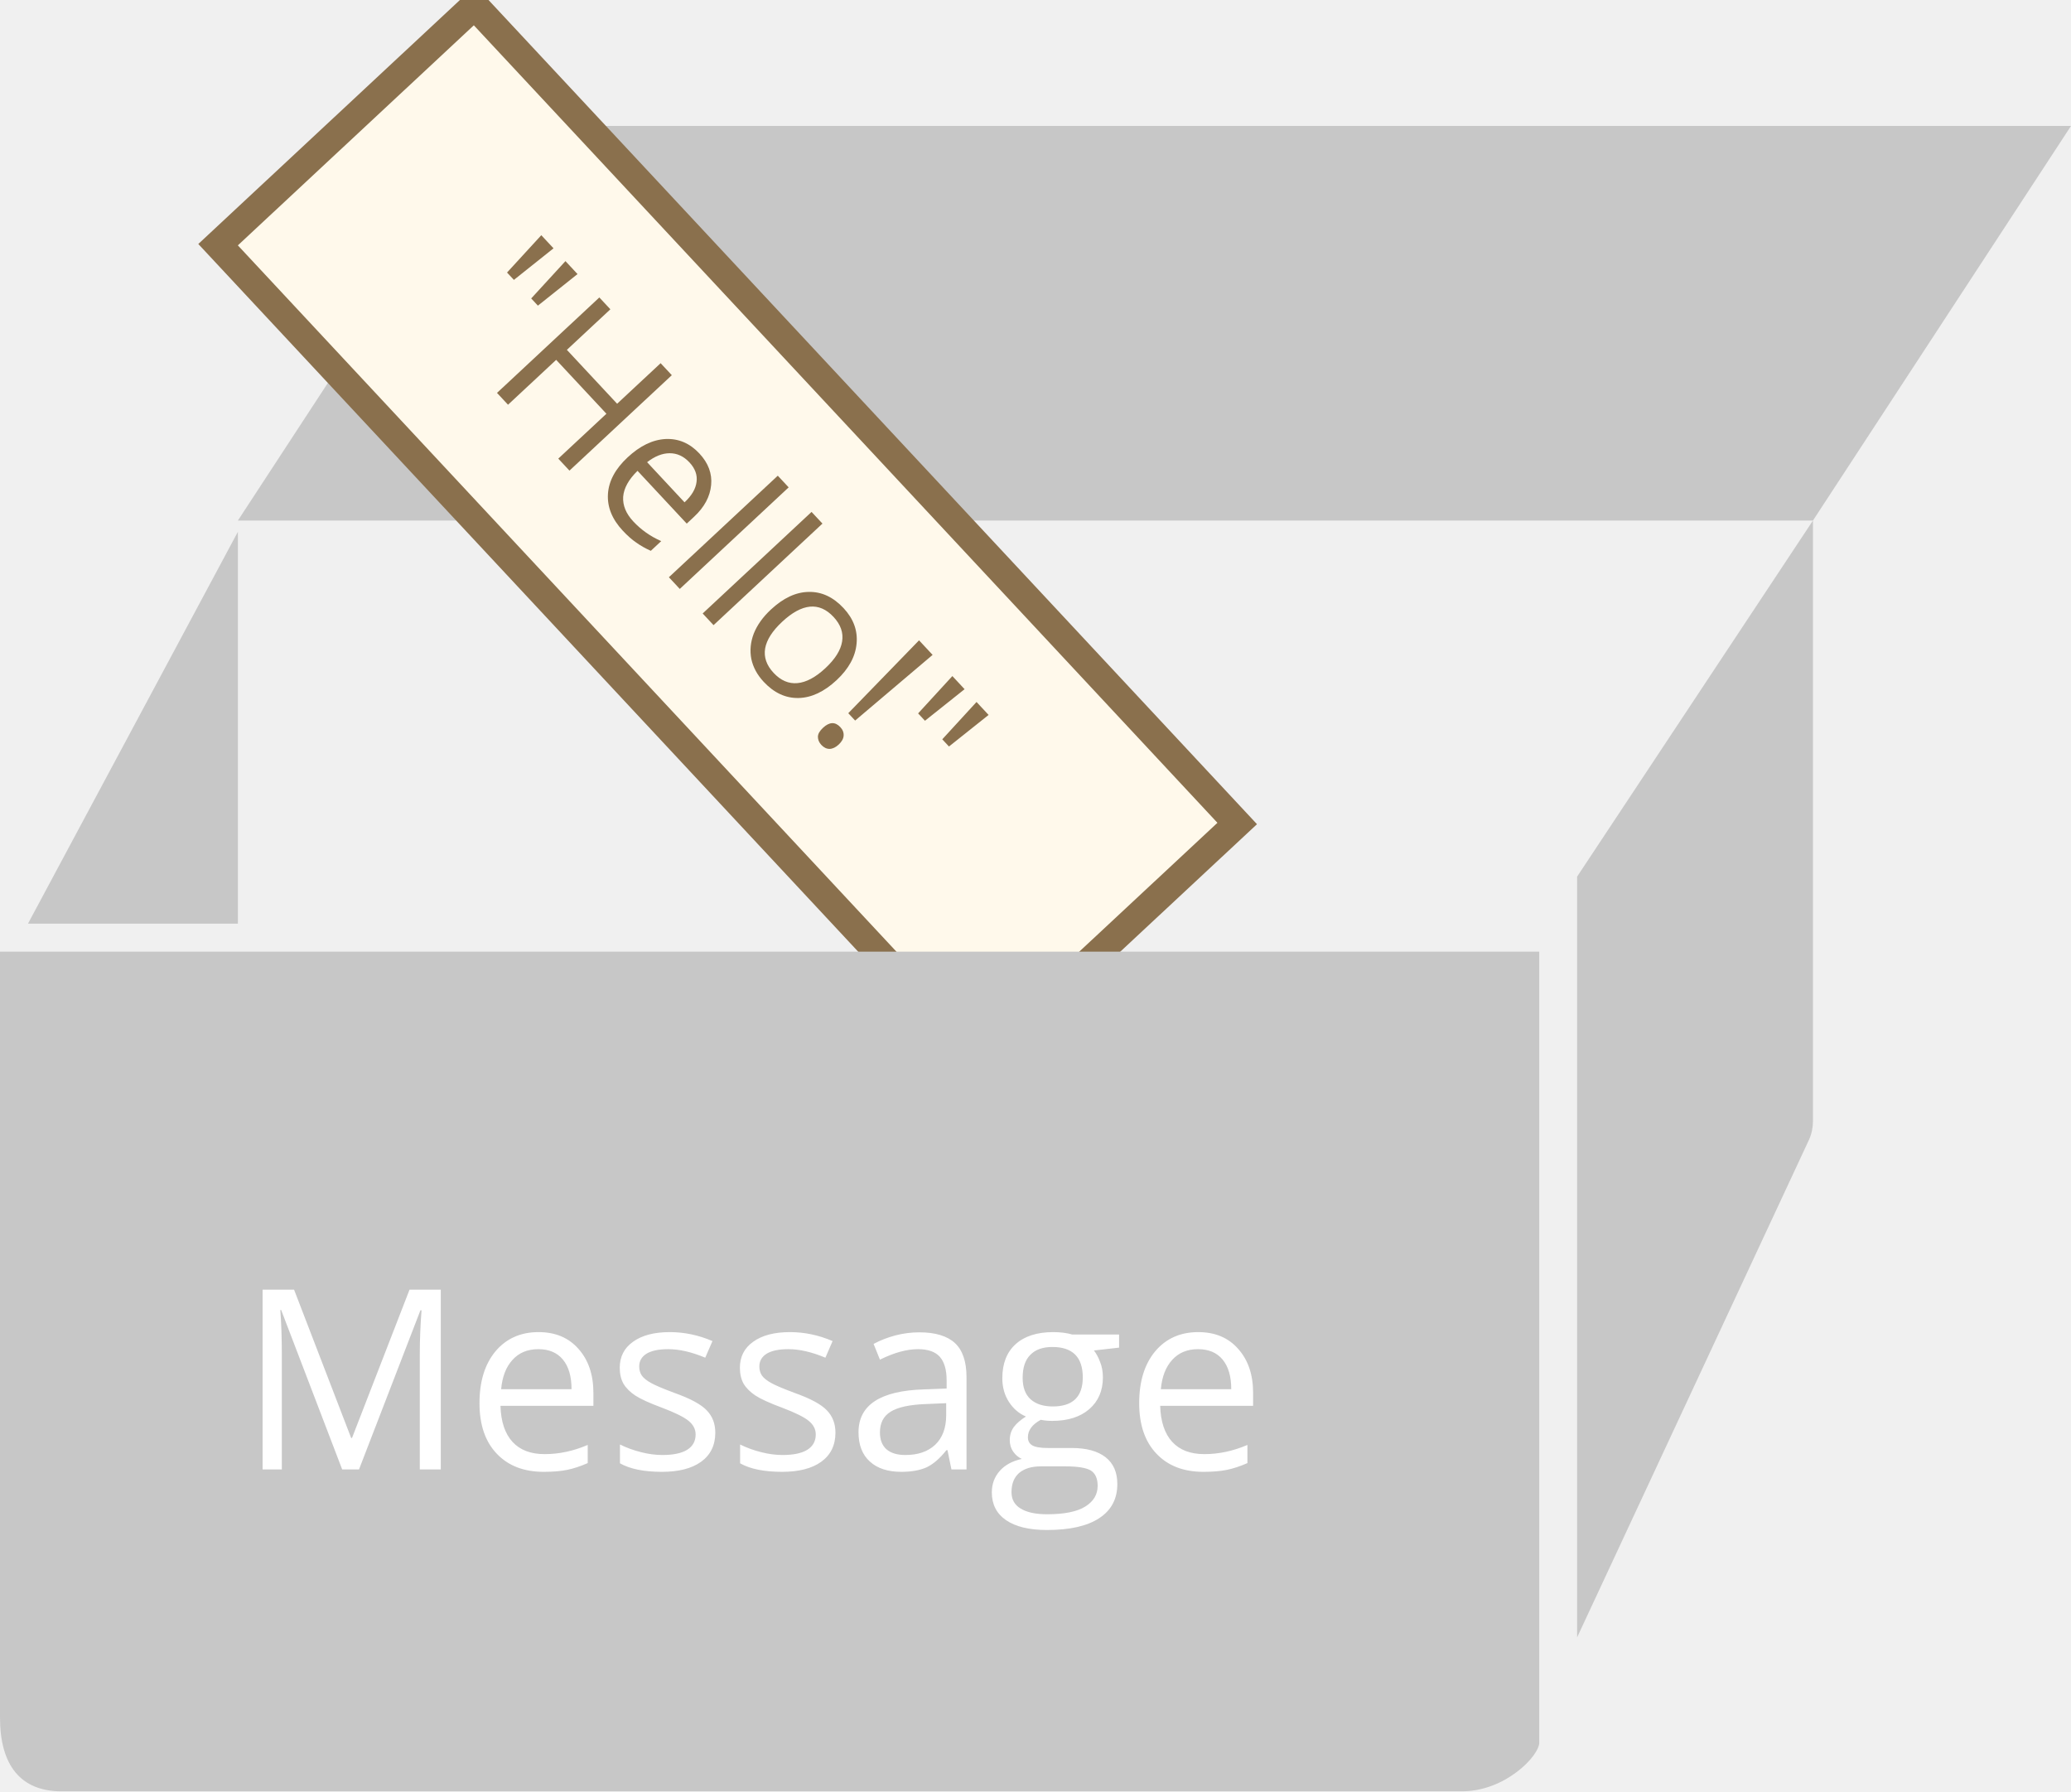
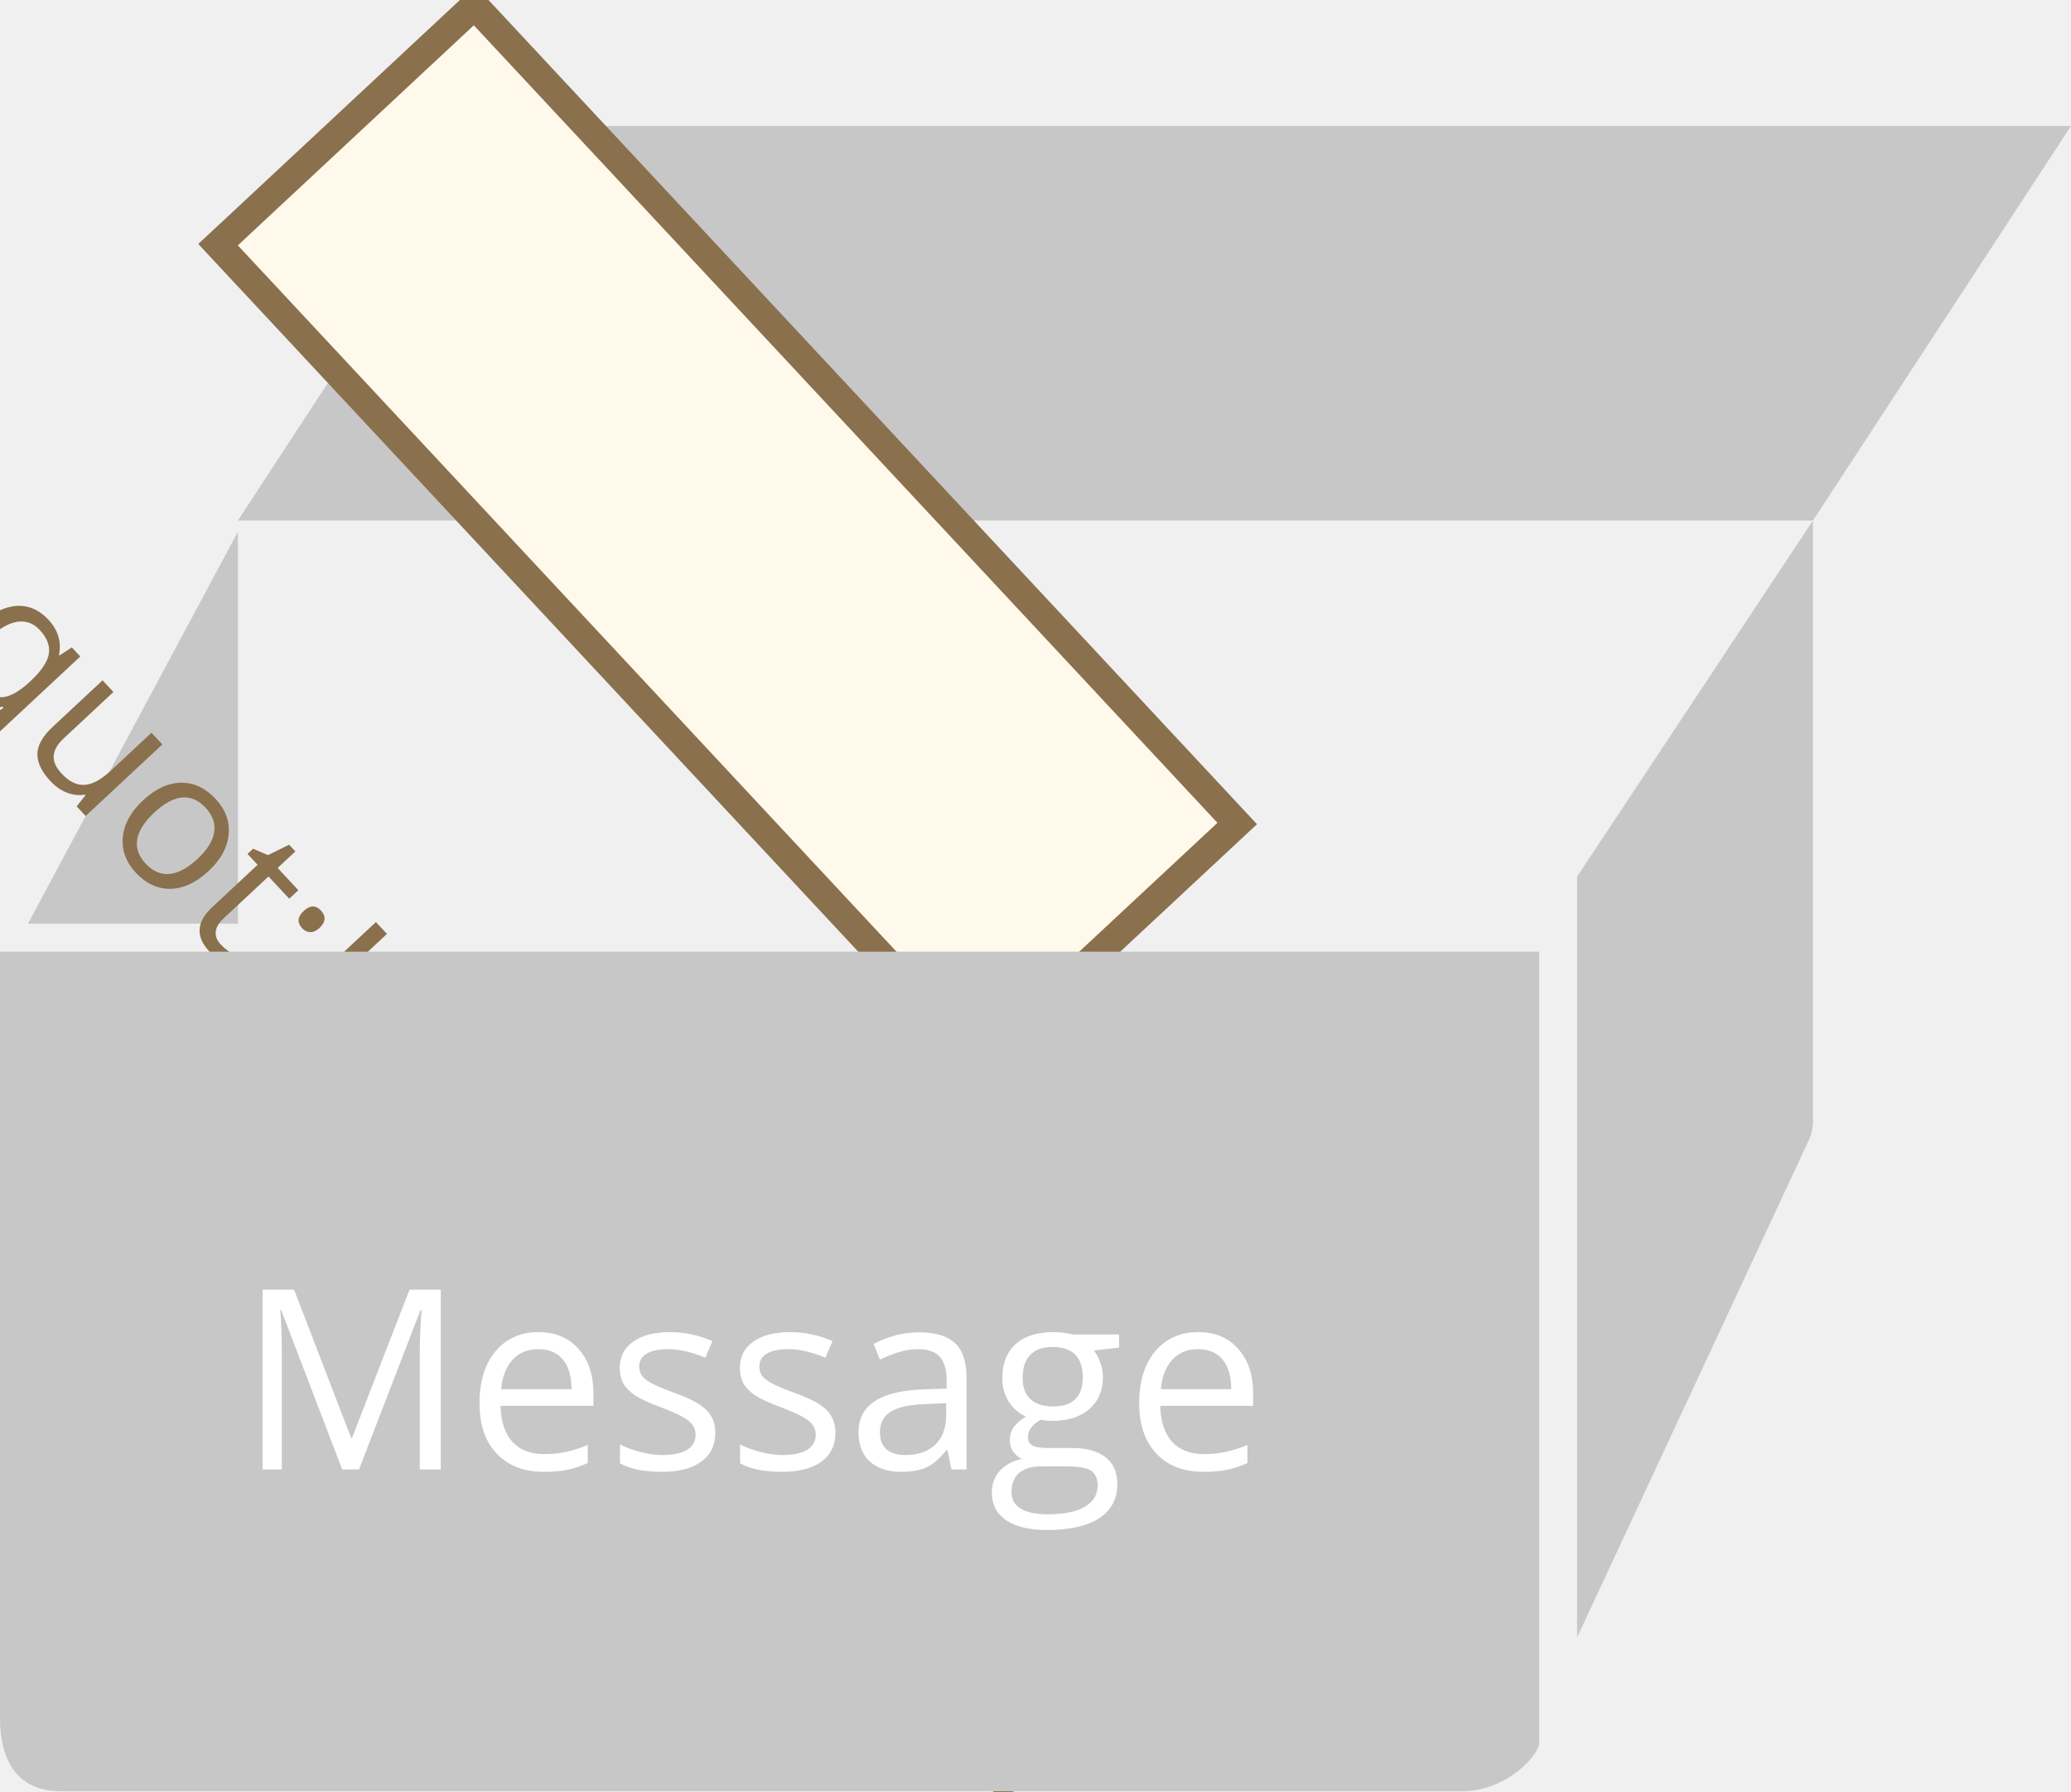
- <svg xmlns="http://www.w3.org/2000/svg" width="148px" height="128px" viewBox="0 0 148 128" version="1.1">
-   <defs />
-   <g id="combined-grey" stroke="none" stroke-width="1" fill="none" fill-rule="evenodd">
-     <g id="variable" transform="translate(-161, -71)">
-       <g id="noun_1211_cc-+-Message" transform="translate(161, 71)">
-         <g id="noun_1211_cc">
-           <path d="M17,37.196 L129.558,37.196 L129.558,80.146 C129.558,80.519 129.479,81.008 129.279,81.44 C129.079,81.873 112.705,117 112.705,117 L112.705,62.64 L129.559,37.196 L148,9 L35.441,9 L17,37.196 L17,37.196 Z" id="Shape" fill="#C7C7C7" />
-           <path d="M17,66 L17,38 L2,66" id="Shape" fill="#C7C7C7" />
-           <g id="Rectangle-5-+-&quot;World!&quot;" transform="translate(15, 0)">
-             <path d="M18.911,0.395 L73.415,58.844 L55.089,75.932 L0.585,17.484 L18.911,0.395 L18.911,0.395 Z" id="Rectangle-5" stroke="#8A704D" stroke-width="2" fill="#FFF9EB" />
-             <text id="&quot;Hello!&quot;" transform="translate(39.88549, 40.78237) rotate(47) translate(-39.88549, -40.78237) " font-family="Open Sans" font-size="14" font-weight="526" fill="#8A704D">
-               <tspan x="10.393" y="46.282">"Hello!"</tspan>
-             </text>
-           </g>
-           <path d="M0,68 L0,122.73 C0,126.151 1.484,128 4.387,128 L104.473,128 C107.595,128 110,125.452 110,124.524 L110,68 L0,68 L0,68 Z" id="Shape" fill="#C7C7C7" />
-         </g>
-         <text id="Message" font-family="Open Sans" font-size="18" font-weight="526" fill="#FFFFFF">
-           <tspan x="17" y="105">Message</tspan>
-         </text>
-       </g>
-     </g>
+ <svg xmlns="http://www.w3.org/2000/svg" width="148" height="128" viewBox="0 0 148 128">
+   <g fill="none" fill-rule="evenodd">
+     <path d="M17 37.196h112.558v42.95c0 .373-.08.862-.28 1.294-.2.433-16.573 35.56-16.573 35.56V62.64l16.854-25.444L148 9H35.44L17 37.196zM17 66V38L2 66" fill="#C7C7C7" />
+     <path d="M33.91.395l54.505 58.45L70.09 75.93 15.584 17.484 33.91.394z" stroke="#8A704D" stroke-width="2" fill="#FFF9EB" />
+     <text transform="matrix(.682 .731 -.731 .682 15 0)" font-family="Open Sans" font-size="14" font-weight="526" fill="#8A704D">
+       <tspan x="10.393" y="46.282">&amp;quot;Hello!&amp;quot;</tspan>
+     </text>
+     <path d="M0 68v54.73c0 3.42 1.484 5.27 4.387 5.27h100.086c3.122 0 5.527-2.548 5.527-3.476V68H0z" fill="#C7C7C7" />
+     <text font-family="Open Sans" font-size="18" font-weight="526" fill="#fff" transform="translate(-161 -71) translate(161 71)">
+       <tspan x="17" y="105">Message</tspan>
+     </text>
  </g>
</svg>
